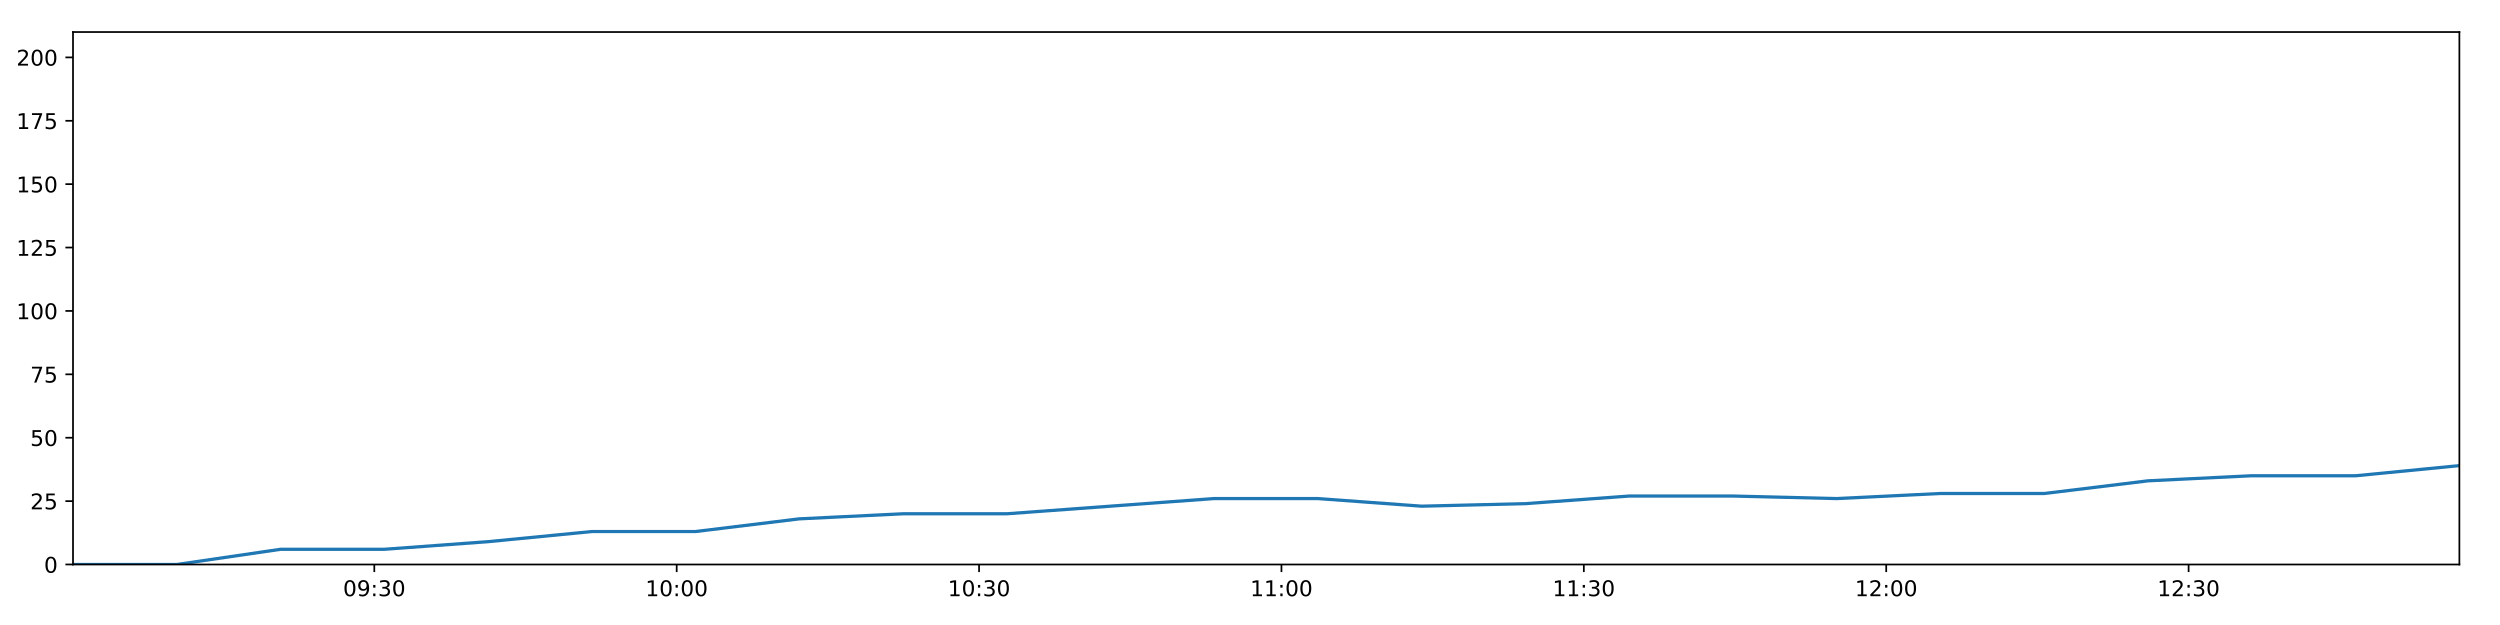
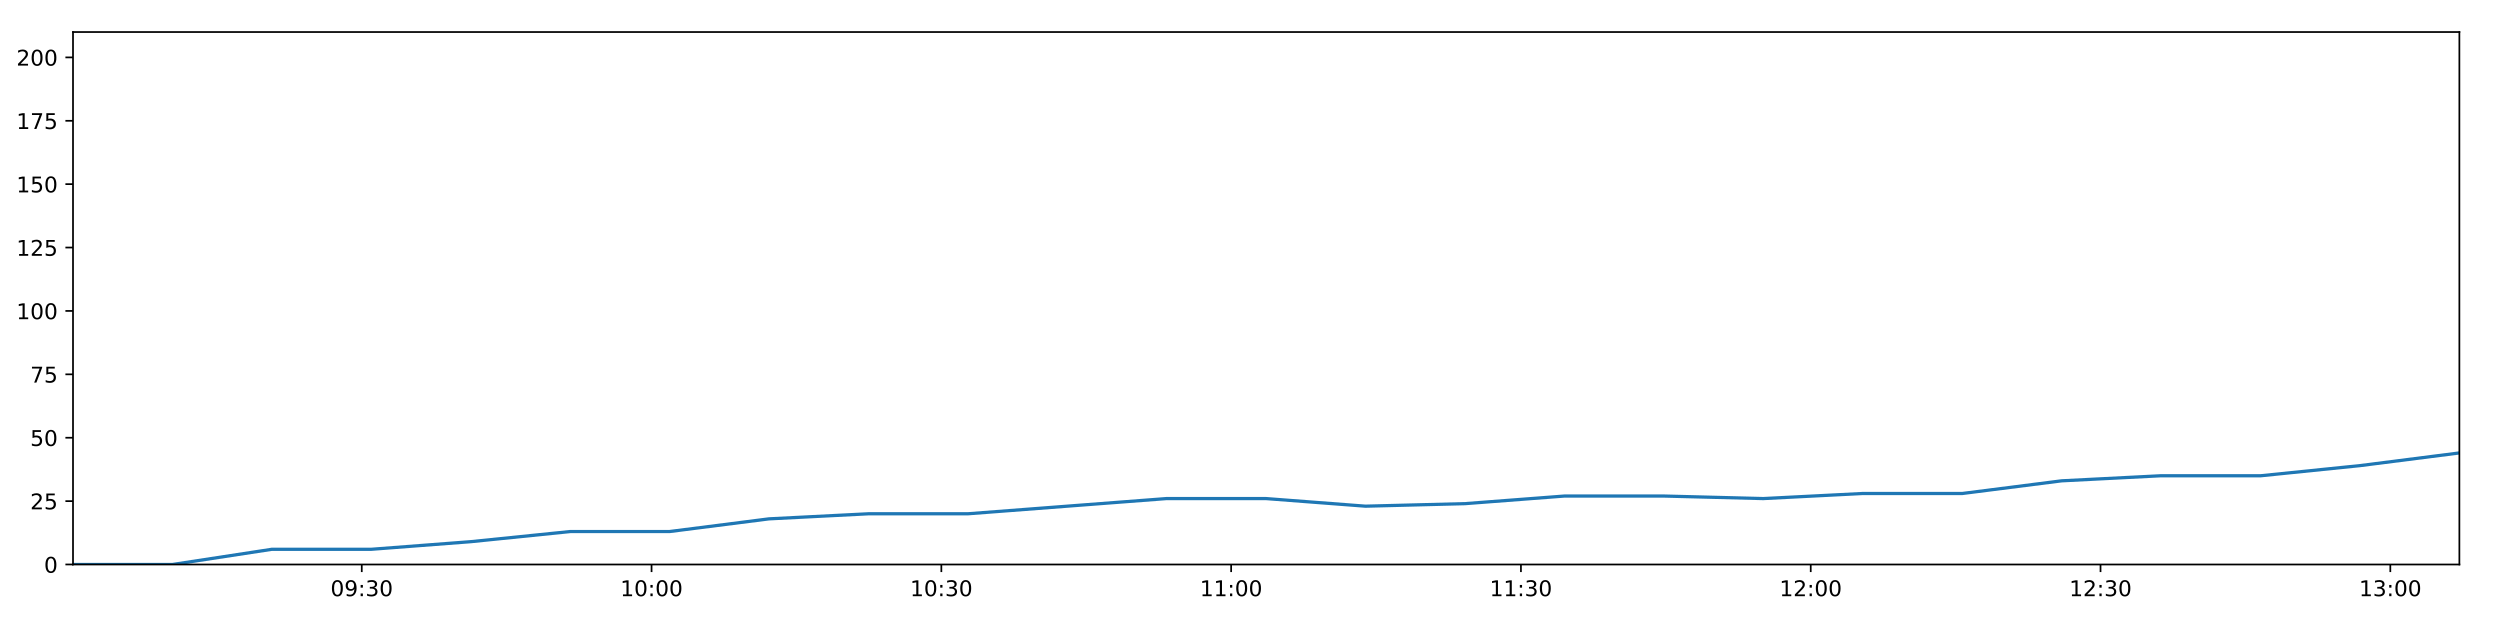
<svg xmlns="http://www.w3.org/2000/svg" xmlns:xlink="http://www.w3.org/1999/xlink" height="288pt" version="1.1" viewBox="0 0 1152 288" width="1152pt">
  <defs>
    <style type="text/css">
*{stroke-linecap:butt;stroke-linejoin:round;}
  </style>
  </defs>
  <g id="figure_1">
    <g id="patch_1">
      <path d="M 0 288  L 1152 288  L 1152 0  L 0 0  z " style="fill:#ffffff;" />
    </g>
    <g id="axes_1">
      <g id="patch_2">
        <path d="M 33.64 260.12  L 1133.28 260.12  L 1133.28 14.76  L 33.64 14.76  z " style="fill:#ffffff;" />
      </g>
      <g id="matplotlib.axis_1">
        <g id="xtick_1">
          <g id="line2d_1">
            <defs>
-               <path d="M 0 0  L 0 3.5  " id="m9adae479df" style="stroke:#000000;stroke-width:0.8;" />
-             </defs>
-             <g>
-               <use style="stroke:#000000;stroke-width:0.8;" x="172.48" xlink:href="#m9adae479df" y="260.12" />
+               <path d="M 0 0  L 0 3.5  " id="m19e0e77482" style="stroke:#000000;stroke-width:0.8;" />
+             </defs>
+             <g>
+               <use style="stroke:#000000;stroke-width:0.8;" x="166.699" xlink:href="#m19e0e77482" y="260.12" />
            </g>
          </g>
          <g id="text_1">
            <defs>
              <path d="M 31.781 66.406  Q 24.172 66.406 20.328 58.906  Q 16.5 51.422 16.5 36.375  Q 16.5 21.391 20.328 13.891  Q 24.172 6.391 31.781 6.391  Q 39.453 6.391 43.281 13.891  Q 47.125 21.391 47.125 36.375  Q 47.125 51.422 43.281 58.906  Q 39.453 66.406 31.781 66.406  z M 31.781 74.219  Q 44.047 74.219 50.516 64.516  Q 56.984 54.828 56.984 36.375  Q 56.984 17.969 50.516 8.266  Q 44.047 -1.422 31.781 -1.422  Q 19.531 -1.422 13.062 8.266  Q 6.594 17.969 6.594 36.375  Q 6.594 54.828 13.062 64.516  Q 19.531 74.219 31.781 74.219  z " id="DejaVuSans-48" />
              <path d="M 10.984 1.516  L 10.984 10.5  Q 14.703 8.734 18.5 7.812  Q 22.312 6.891 25.984 6.891  Q 35.75 6.891 40.891 13.453  Q 46.047 20.016 46.781 33.406  Q 43.953 29.203 39.594 26.953  Q 35.25 24.703 29.984 24.703  Q 19.047 24.703 12.672 31.312  Q 6.297 37.938 6.297 49.422  Q 6.297 60.641 12.938 67.422  Q 19.578 74.219 30.609 74.219  Q 43.266 74.219 49.922 64.516  Q 56.594 54.828 56.594 36.375  Q 56.594 19.141 48.406 8.859  Q 40.234 -1.422 26.422 -1.422  Q 22.703 -1.422 18.891 -0.688  Q 15.094 0.047 10.984 1.516  z M 30.609 32.422  Q 37.25 32.422 41.125 36.953  Q 45.016 41.5 45.016 49.422  Q 45.016 57.281 41.125 61.844  Q 37.25 66.406 30.609 66.406  Q 23.969 66.406 20.094 61.844  Q 16.219 57.281 16.219 49.422  Q 16.219 41.5 20.094 36.953  Q 23.969 32.422 30.609 32.422  z " id="DejaVuSans-57" />
              <path d="M 11.719 12.406  L 22.016 12.406  L 22.016 0  L 11.719 0  z M 11.719 51.703  L 22.016 51.703  L 22.016 39.312  L 11.719 39.312  z " id="DejaVuSans-58" />
              <path d="M 40.578 39.312  Q 47.656 37.797 51.625 33  Q 55.609 28.219 55.609 21.188  Q 55.609 10.406 48.188 4.484  Q 40.766 -1.422 27.094 -1.422  Q 22.516 -1.422 17.656 -0.516  Q 12.797 0.391 7.625 2.203  L 7.625 11.719  Q 11.719 9.328 16.594 8.109  Q 21.484 6.891 26.812 6.891  Q 36.078 6.891 40.938 10.547  Q 45.797 14.203 45.797 21.188  Q 45.797 27.641 41.281 31.266  Q 36.766 34.906 28.719 34.906  L 20.219 34.906  L 20.219 43.016  L 29.109 43.016  Q 36.375 43.016 40.234 45.922  Q 44.094 48.828 44.094 54.297  Q 44.094 59.906 40.109 62.906  Q 36.141 65.922 28.719 65.922  Q 24.656 65.922 20.016 65.031  Q 15.375 64.156 9.812 62.312  L 9.812 71.094  Q 15.438 72.656 20.344 73.438  Q 25.25 74.219 29.594 74.219  Q 40.828 74.219 47.359 69.109  Q 53.906 64.016 53.906 55.328  Q 53.906 49.266 50.438 45.094  Q 46.969 40.922 40.578 39.312  z " id="DejaVuSans-51" />
            </defs>
-             <g transform="translate(158.0702 274.7184)scale(0.1 -0.1)">
+             <g transform="translate(152.2898 274.7184)scale(0.1 -0.1)">
              <use xlink:href="#DejaVuSans-48" />
              <use x="63.623" xlink:href="#DejaVuSans-57" />
              <use x="127.246" xlink:href="#DejaVuSans-58" />
              <use x="160.938" xlink:href="#DejaVuSans-51" />
              <use x="224.561" xlink:href="#DejaVuSans-48" />
            </g>
          </g>
        </g>
        <g id="xtick_2">
          <g id="line2d_2">
            <g>
-               <use style="stroke:#000000;stroke-width:0.8;" x="311.818" xlink:href="#m9adae479df" y="260.12" />
+               <use style="stroke:#000000;stroke-width:0.8;" x="300.236" xlink:href="#m19e0e77482" y="260.12" />
            </g>
          </g>
          <g id="text_2">
            <defs>
              <path d="M 12.406 8.297  L 28.516 8.297  L 28.516 63.922  L 10.984 60.406  L 10.984 69.391  L 28.422 72.906  L 38.281 72.906  L 38.281 8.297  L 54.391 8.297  L 54.391 0  L 12.406 0  z " id="DejaVuSans-49" />
            </defs>
-             <g transform="translate(297.4083 274.7184)scale(0.1 -0.1)">
+             <g transform="translate(285.8267 274.7184)scale(0.1 -0.1)">
              <use xlink:href="#DejaVuSans-49" />
              <use x="63.623" xlink:href="#DejaVuSans-48" />
              <use x="127.246" xlink:href="#DejaVuSans-58" />
              <use x="160.938" xlink:href="#DejaVuSans-48" />
              <use x="224.561" xlink:href="#DejaVuSans-48" />
            </g>
          </g>
        </g>
        <g id="xtick_3">
          <g id="line2d_3">
            <g>
-               <use style="stroke:#000000;stroke-width:0.8;" x="451.156" xlink:href="#m9adae479df" y="260.12" />
+               <use style="stroke:#000000;stroke-width:0.8;" x="433.773" xlink:href="#m19e0e77482" y="260.12" />
            </g>
          </g>
          <g id="text_3">
-             <g transform="translate(436.7464 274.7184)scale(0.1 -0.1)">
+             <g transform="translate(419.3637 274.7184)scale(0.1 -0.1)">
              <use xlink:href="#DejaVuSans-49" />
              <use x="63.623" xlink:href="#DejaVuSans-48" />
              <use x="127.246" xlink:href="#DejaVuSans-58" />
              <use x="160.938" xlink:href="#DejaVuSans-51" />
              <use x="224.561" xlink:href="#DejaVuSans-48" />
            </g>
          </g>
        </g>
        <g id="xtick_4">
          <g id="line2d_4">
            <g>
-               <use style="stroke:#000000;stroke-width:0.8;" x="590.494" xlink:href="#m9adae479df" y="260.12" />
+               <use style="stroke:#000000;stroke-width:0.8;" x="567.31" xlink:href="#m19e0e77482" y="260.12" />
            </g>
          </g>
          <g id="text_4">
-             <g transform="translate(576.0845 274.7184)scale(0.1 -0.1)">
+             <g transform="translate(552.9006 274.7184)scale(0.1 -0.1)">
              <use xlink:href="#DejaVuSans-49" />
              <use x="63.623" xlink:href="#DejaVuSans-49" />
              <use x="127.246" xlink:href="#DejaVuSans-58" />
              <use x="160.938" xlink:href="#DejaVuSans-48" />
              <use x="224.561" xlink:href="#DejaVuSans-48" />
            </g>
          </g>
        </g>
        <g id="xtick_5">
          <g id="line2d_5">
            <g>
-               <use style="stroke:#000000;stroke-width:0.8;" x="729.832" xlink:href="#m9adae479df" y="260.12" />
+               <use style="stroke:#000000;stroke-width:0.8;" x="700.847" xlink:href="#m19e0e77482" y="260.12" />
            </g>
          </g>
          <g id="text_5">
-             <g transform="translate(715.4226 274.7184)scale(0.1 -0.1)">
+             <g transform="translate(686.4376 274.7184)scale(0.1 -0.1)">
              <use xlink:href="#DejaVuSans-49" />
              <use x="63.623" xlink:href="#DejaVuSans-49" />
              <use x="127.246" xlink:href="#DejaVuSans-58" />
              <use x="160.938" xlink:href="#DejaVuSans-51" />
              <use x="224.561" xlink:href="#DejaVuSans-48" />
            </g>
          </g>
        </g>
        <g id="xtick_6">
          <g id="line2d_6">
            <g>
-               <use style="stroke:#000000;stroke-width:0.8;" x="869.17" xlink:href="#m9adae479df" y="260.12" />
+               <use style="stroke:#000000;stroke-width:0.8;" x="834.384" xlink:href="#m19e0e77482" y="260.12" />
            </g>
          </g>
          <g id="text_6">
            <defs>
              <path d="M 19.188 8.297  L 53.609 8.297  L 53.609 0  L 7.328 0  L 7.328 8.297  Q 12.938 14.109 22.625 23.891  Q 32.328 33.688 34.812 36.531  Q 39.547 41.844 41.422 45.531  Q 43.312 49.219 43.312 52.781  Q 43.312 58.594 39.234 62.25  Q 35.156 65.922 28.609 65.922  Q 23.969 65.922 18.812 64.312  Q 13.672 62.703 7.812 59.422  L 7.812 69.391  Q 13.766 71.781 18.938 73  Q 24.125 74.219 28.422 74.219  Q 39.75 74.219 46.484 68.547  Q 53.219 62.891 53.219 53.422  Q 53.219 48.922 51.531 44.891  Q 49.859 40.875 45.406 35.406  Q 44.188 33.984 37.641 27.219  Q 31.109 20.453 19.188 8.297  z " id="DejaVuSans-50" />
            </defs>
-             <g transform="translate(854.7607 274.7184)scale(0.1 -0.1)">
+             <g transform="translate(819.9745 274.7184)scale(0.1 -0.1)">
              <use xlink:href="#DejaVuSans-49" />
              <use x="63.623" xlink:href="#DejaVuSans-50" />
              <use x="127.246" xlink:href="#DejaVuSans-58" />
              <use x="160.938" xlink:href="#DejaVuSans-48" />
              <use x="224.561" xlink:href="#DejaVuSans-48" />
            </g>
          </g>
        </g>
        <g id="xtick_7">
          <g id="line2d_7">
            <g>
-               <use style="stroke:#000000;stroke-width:0.8;" x="1008.508" xlink:href="#m9adae479df" y="260.12" />
+               <use style="stroke:#000000;stroke-width:0.8;" x="967.921" xlink:href="#m19e0e77482" y="260.12" />
            </g>
          </g>
          <g id="text_7">
-             <g transform="translate(994.0988 274.7184)scale(0.1 -0.1)">
+             <g transform="translate(953.5114 274.7184)scale(0.1 -0.1)">
              <use xlink:href="#DejaVuSans-49" />
              <use x="63.623" xlink:href="#DejaVuSans-50" />
              <use x="127.246" xlink:href="#DejaVuSans-58" />
              <use x="160.938" xlink:href="#DejaVuSans-51" />
+               <use x="224.561" xlink:href="#DejaVuSans-48" />
+             </g>
+           </g>
+         </g>
+         <g id="xtick_8">
+           <g id="line2d_8">
+             <g>
+               <use style="stroke:#000000;stroke-width:0.8;" x="1101.458" xlink:href="#m19e0e77482" y="260.12" />
+             </g>
+           </g>
+           <g id="text_8">
+             <g transform="translate(1087.048 274.7184)scale(0.1 -0.1)">
+               <use xlink:href="#DejaVuSans-49" />
+               <use x="63.623" xlink:href="#DejaVuSans-51" />
+               <use x="127.246" xlink:href="#DejaVuSans-58" />
+               <use x="160.938" xlink:href="#DejaVuSans-48" />
              <use x="224.561" xlink:href="#DejaVuSans-48" />
            </g>
          </g>
        </g>
      </g>
      <g id="matplotlib.axis_2">
        <g id="ytick_1">
-           <g id="line2d_8">
-             <defs>
-               <path d="M 0 0  L -3.5 0  " id="m10c75141cb" style="stroke:#000000;stroke-width:0.8;" />
-             </defs>
-             <g>
-               <use style="stroke:#000000;stroke-width:0.8;" x="33.64" xlink:href="#m10c75141cb" y="260.12" />
-             </g>
-           </g>
-           <g id="text_8">
+           <g id="line2d_9">
+             <defs>
+               <path d="M 0 0  L -3.5 0  " id="mac02ccbf7e" style="stroke:#000000;stroke-width:0.8;" />
+             </defs>
+             <g>
+               <use style="stroke:#000000;stroke-width:0.8;" x="33.64" xlink:href="#mac02ccbf7e" y="260.12" />
+             </g>
+           </g>
+           <g id="text_9">
            <g transform="translate(20.2775 263.9192)scale(0.1 -0.1)">
              <use xlink:href="#DejaVuSans-48" />
            </g>
          </g>
        </g>
        <g id="ytick_2">
-           <g id="line2d_9">
-             <g>
-               <use style="stroke:#000000;stroke-width:0.8;" x="33.64" xlink:href="#m10c75141cb" y="230.91" />
-             </g>
-           </g>
-           <g id="text_9">
+           <g id="line2d_10">
+             <g>
+               <use style="stroke:#000000;stroke-width:0.8;" x="33.64" xlink:href="#mac02ccbf7e" y="230.91" />
+             </g>
+           </g>
+           <g id="text_10">
            <defs>
              <path d="M 10.797 72.906  L 49.516 72.906  L 49.516 64.594  L 19.828 64.594  L 19.828 46.734  Q 21.969 47.469 24.109 47.828  Q 26.266 48.188 28.422 48.188  Q 40.625 48.188 47.75 41.5  Q 54.891 34.812 54.891 23.391  Q 54.891 11.625 47.562 5.094  Q 40.234 -1.422 26.906 -1.422  Q 22.312 -1.422 17.547 -0.641  Q 12.797 0.141 7.719 1.703  L 7.719 11.625  Q 12.109 9.234 16.797 8.062  Q 21.484 6.891 26.703 6.891  Q 35.156 6.891 40.078 11.328  Q 45.016 15.766 45.016 23.391  Q 45.016 31 40.078 35.438  Q 35.156 39.891 26.703 39.891  Q 22.75 39.891 18.812 39.016  Q 14.891 38.141 10.797 36.281  z " id="DejaVuSans-53" />
            </defs>
            <g transform="translate(13.915 234.7097)scale(0.1 -0.1)">
              <use xlink:href="#DejaVuSans-50" />
              <use x="63.623" xlink:href="#DejaVuSans-53" />
            </g>
          </g>
        </g>
        <g id="ytick_3">
-           <g id="line2d_10">
-             <g>
-               <use style="stroke:#000000;stroke-width:0.8;" x="33.64" xlink:href="#m10c75141cb" y="201.701" />
-             </g>
-           </g>
-           <g id="text_10">
+           <g id="line2d_11">
+             <g>
+               <use style="stroke:#000000;stroke-width:0.8;" x="33.64" xlink:href="#mac02ccbf7e" y="201.701" />
+             </g>
+           </g>
+           <g id="text_11">
            <g transform="translate(13.915 205.5002)scale(0.1 -0.1)">
              <use xlink:href="#DejaVuSans-53" />
              <use x="63.623" xlink:href="#DejaVuSans-48" />
            </g>
          </g>
        </g>
        <g id="ytick_4">
-           <g id="line2d_11">
-             <g>
-               <use style="stroke:#000000;stroke-width:0.8;" x="33.64" xlink:href="#m10c75141cb" y="172.491" />
-             </g>
-           </g>
-           <g id="text_11">
+           <g id="line2d_12">
+             <g>
+               <use style="stroke:#000000;stroke-width:0.8;" x="33.64" xlink:href="#mac02ccbf7e" y="172.491" />
+             </g>
+           </g>
+           <g id="text_12">
            <defs>
              <path d="M 8.203 72.906  L 55.078 72.906  L 55.078 68.703  L 28.609 0  L 18.312 0  L 43.219 64.594  L 8.203 64.594  z " id="DejaVuSans-55" />
            </defs>
            <g transform="translate(13.915 176.2906)scale(0.1 -0.1)">
              <use xlink:href="#DejaVuSans-55" />
              <use x="63.623" xlink:href="#DejaVuSans-53" />
            </g>
          </g>
        </g>
        <g id="ytick_5">
-           <g id="line2d_12">
-             <g>
-               <use style="stroke:#000000;stroke-width:0.8;" x="33.64" xlink:href="#m10c75141cb" y="143.282" />
-             </g>
-           </g>
-           <g id="text_12">
+           <g id="line2d_13">
+             <g>
+               <use style="stroke:#000000;stroke-width:0.8;" x="33.64" xlink:href="#mac02ccbf7e" y="143.282" />
+             </g>
+           </g>
+           <g id="text_13">
            <g transform="translate(7.5525 147.0811)scale(0.1 -0.1)">
              <use xlink:href="#DejaVuSans-49" />
              <use x="63.623" xlink:href="#DejaVuSans-48" />
              <use x="127.246" xlink:href="#DejaVuSans-48" />
            </g>
          </g>
        </g>
        <g id="ytick_6">
-           <g id="line2d_13">
-             <g>
-               <use style="stroke:#000000;stroke-width:0.8;" x="33.64" xlink:href="#m10c75141cb" y="114.072" />
-             </g>
-           </g>
-           <g id="text_13">
+           <g id="line2d_14">
+             <g>
+               <use style="stroke:#000000;stroke-width:0.8;" x="33.64" xlink:href="#mac02ccbf7e" y="114.072" />
+             </g>
+           </g>
+           <g id="text_14">
            <g transform="translate(7.5525 117.8716)scale(0.1 -0.1)">
              <use xlink:href="#DejaVuSans-49" />
              <use x="63.623" xlink:href="#DejaVuSans-50" />
              <use x="127.246" xlink:href="#DejaVuSans-53" />
            </g>
          </g>
        </g>
        <g id="ytick_7">
-           <g id="line2d_14">
-             <g>
-               <use style="stroke:#000000;stroke-width:0.8;" x="33.64" xlink:href="#m10c75141cb" y="84.863" />
-             </g>
-           </g>
-           <g id="text_14">
+           <g id="line2d_15">
+             <g>
+               <use style="stroke:#000000;stroke-width:0.8;" x="33.64" xlink:href="#mac02ccbf7e" y="84.863" />
+             </g>
+           </g>
+           <g id="text_15">
            <g transform="translate(7.5525 88.66208)scale(0.1 -0.1)">
              <use xlink:href="#DejaVuSans-49" />
              <use x="63.623" xlink:href="#DejaVuSans-53" />
              <use x="127.246" xlink:href="#DejaVuSans-48" />
            </g>
          </g>
        </g>
        <g id="ytick_8">
-           <g id="line2d_15">
-             <g>
-               <use style="stroke:#000000;stroke-width:0.8;" x="33.64" xlink:href="#m10c75141cb" y="55.653" />
-             </g>
-           </g>
-           <g id="text_15">
+           <g id="line2d_16">
+             <g>
+               <use style="stroke:#000000;stroke-width:0.8;" x="33.64" xlink:href="#mac02ccbf7e" y="55.653" />
+             </g>
+           </g>
+           <g id="text_16">
            <g transform="translate(7.5525 59.45255)scale(0.1 -0.1)">
              <use xlink:href="#DejaVuSans-49" />
              <use x="63.623" xlink:href="#DejaVuSans-55" />
              <use x="127.246" xlink:href="#DejaVuSans-53" />
            </g>
          </g>
        </g>
        <g id="ytick_9">
-           <g id="line2d_16">
-             <g>
-               <use style="stroke:#000000;stroke-width:0.8;" x="33.64" xlink:href="#m10c75141cb" y="26.444" />
-             </g>
-           </g>
-           <g id="text_16">
+           <g id="line2d_17">
+             <g>
+               <use style="stroke:#000000;stroke-width:0.8;" x="33.64" xlink:href="#mac02ccbf7e" y="26.444" />
+             </g>
+           </g>
+           <g id="text_17">
            <g transform="translate(7.5525 30.24303)scale(0.1 -0.1)">
              <use xlink:href="#DejaVuSans-50" />
              <use x="63.623" xlink:href="#DejaVuSans-48" />
              <use x="127.246" xlink:href="#DejaVuSans-48" />
            </g>
          </g>
        </g>
      </g>
-       <g id="line2d_17">
-         <path clip-path="url(#p8b1f848571)" d="M 33.64 260.12  L 81.448 260.12  L 129.255 253.11  L 177.092 253.11  L 224.871 249.605  L 272.737 244.931  L 320.478 244.931  L 368.262 239.089  L 416.08 236.752  L 463.859 236.752  L 511.634 233.247  L 559.382 229.742  L 607.248 229.742  L 655.073 233.247  L 702.954 232.079  L 750.753 228.574  L 798.586 228.574  L 846.361 229.742  L 894.121 227.405  L 942.015 227.405  L 989.812 221.563  L 1037.557 219.227  L 1085.533 219.227  L 1133.28 214.553  " style="fill:none;stroke:#1f77b4;stroke-linecap:square;stroke-width:1.5;" />
+       <g id="line2d_18">
+         <path clip-path="url(#p1dd3c2fbfc)" d="M 33.64 260.12  L 79.458 260.12  L 125.274 253.11  L 171.12 253.11  L 216.909 249.605  L 262.782 244.931  L 308.536 244.931  L 354.33 239.089  L 400.158 236.752  L 445.947 236.752  L 491.734 233.247  L 537.493 229.742  L 583.367 229.742  L 629.201 233.247  L 675.088 232.079  L 720.897 228.574  L 766.739 228.574  L 812.524 229.742  L 858.296 227.405  L 904.196 227.405  L 950.003 221.563  L 995.76 219.227  L 1041.739 219.227  L 1087.498 214.553  L 1133.28 208.711  " style="fill:none;stroke:#1f77b4;stroke-linecap:square;stroke-width:1.5;" />
      </g>
      <g id="patch_3">
        <path d="M 33.64 260.12  L 33.64 14.76  " style="fill:none;stroke:#000000;stroke-linecap:square;stroke-linejoin:miter;stroke-width:0.8;" />
      </g>
      <g id="patch_4">
        <path d="M 1133.28 260.12  L 1133.28 14.76  " style="fill:none;stroke:#000000;stroke-linecap:square;stroke-linejoin:miter;stroke-width:0.8;" />
      </g>
      <g id="patch_5">
        <path d="M 33.64 260.12  L 1133.28 260.12  " style="fill:none;stroke:#000000;stroke-linecap:square;stroke-linejoin:miter;stroke-width:0.8;" />
      </g>
      <g id="patch_6">
        <path d="M 33.64 14.76  L 1133.28 14.76  " style="fill:none;stroke:#000000;stroke-linecap:square;stroke-linejoin:miter;stroke-width:0.8;" />
      </g>
    </g>
  </g>
  <defs>
-     <clipPath id="p8b1f848571">
+     <clipPath id="p1dd3c2fbfc">
      <rect height="245.36" width="1099.64" x="33.64" y="14.76" />
    </clipPath>
  </defs>
</svg>
